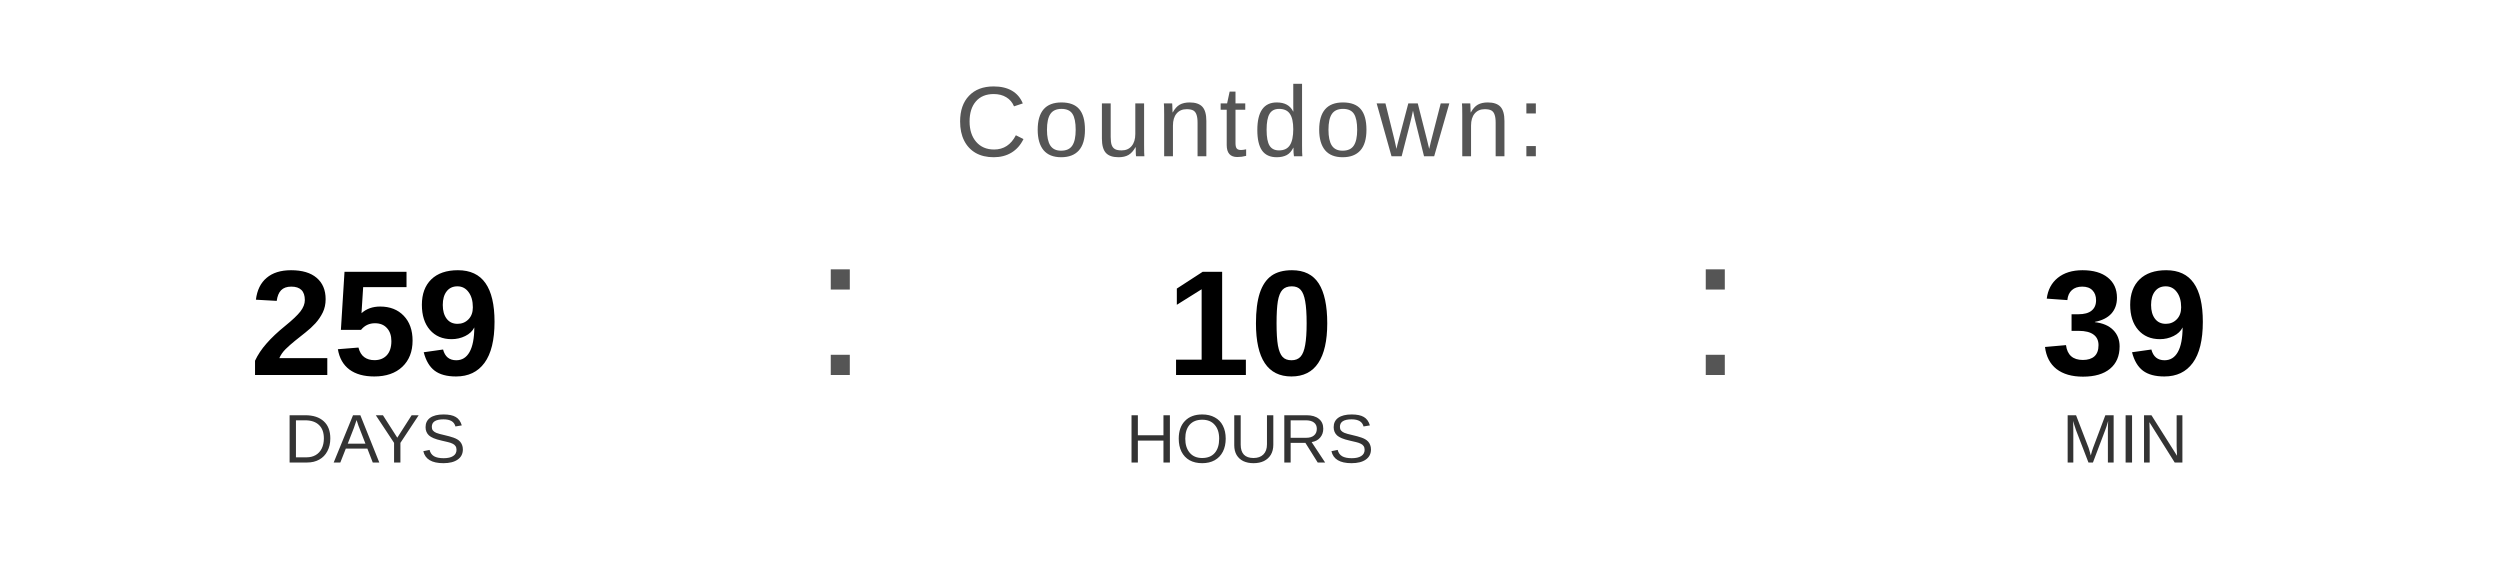
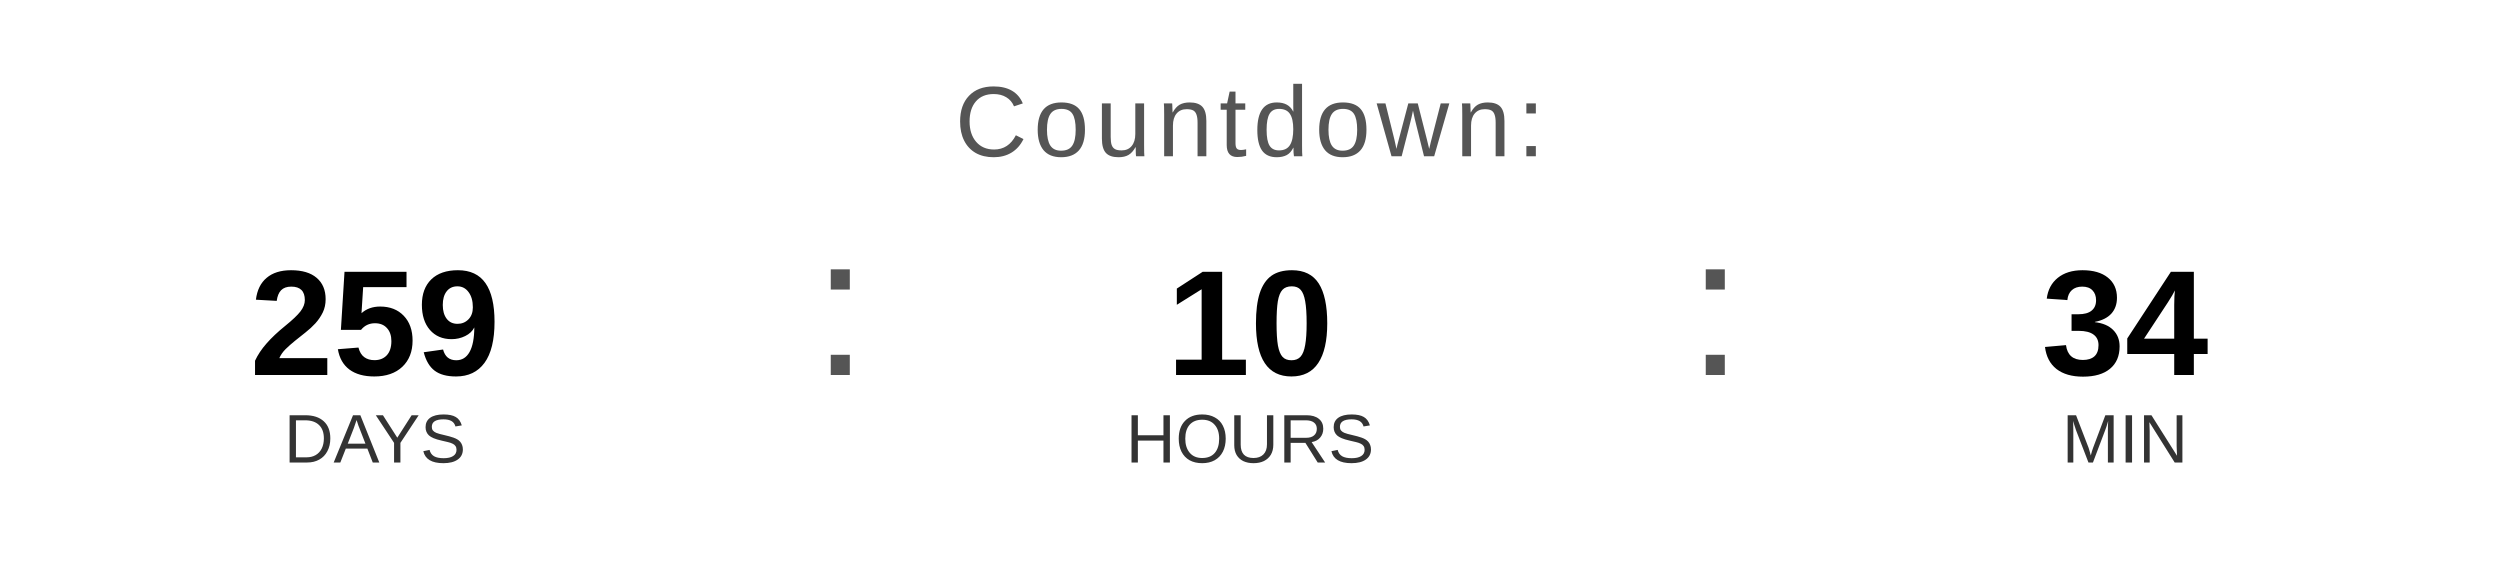
<svg xmlns="http://www.w3.org/2000/svg" width="400" height="90" viewBox="0 0 400 90">
  <text x="200" y="25" font-family="Arial, Helvetica, sans-serif" font-size="16" fill="#555555" text-anchor="middle" letter-spacing="1">
    Countdown:
  </text>
  <text x="60" y="60" font-family="Arial, Helvetica, sans-serif" font-size="24" font-weight="bold" fill="#000000" text-anchor="middle">259</text>
  <text x="60" y="74" font-family="Arial, Helvetica, sans-serif" font-size="11" fill="#333333" text-anchor="middle">DAYS</text>
  <text x="130" y="60" font-family="Arial, sans-serif" font-size="32" fill="#555555">:</text>
  <text x="200" y="60" font-family="Arial, Helvetica, sans-serif" font-size="24" font-weight="bold" fill="#000000" text-anchor="middle">10</text>
  <text x="200" y="74" font-family="Arial, Helvetica, sans-serif" font-size="11" fill="#333333" text-anchor="middle">HOURS</text>
  <text x="270" y="60" font-family="Arial, sans-serif" font-size="32" fill="#555555">:</text>
-   <text x="340" y="60" font-family="Arial, Helvetica, sans-serif" font-size="24" font-weight="bold" fill="#000000" text-anchor="middle">39</text>
+   <text x="340" y="60" font-family="Arial, Helvetica, sans-serif" font-size="24" font-weight="bold" fill="#000000" text-anchor="middle">34</text>
  <text x="340" y="74" font-family="Arial, Helvetica, sans-serif" font-size="11" fill="#333333" text-anchor="middle">MIN</text>
</svg>
